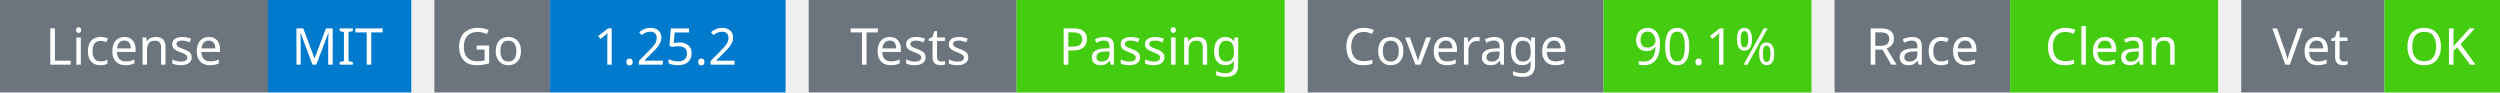
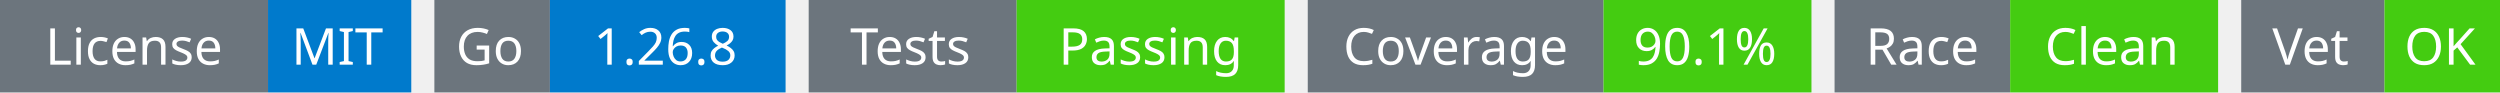
<svg xmlns="http://www.w3.org/2000/svg" width="541" height="20" viewBox="0 0 541 20">
  <g transform="translate(0, 0)">
    <rect x="0" y="0" width="58" height="20" fill="#6c757d" />
    <rect x="58" y="0" width="31" height="20" fill="#007acc" />
    <text x="29" y="14" text-anchor="middle" font-family="sans-serif" font-size="11" fill="white">License</text>
    <text x="73" y="14" text-anchor="middle" font-family="sans-serif" font-size="11" fill="white">MIT</text>
  </g>
  <g transform="translate(94, 0)">
    <rect x="0" y="0" width="25" height="20" fill="#6c757d" />
    <rect x="25" y="0" width="51" height="20" fill="#007acc" />
    <text x="12" y="14" text-anchor="middle" font-family="sans-serif" font-size="11" fill="white">Go</text>
-     <text x="50" y="14" text-anchor="middle" font-family="sans-serif" font-size="11" fill="white">1.25.2</text>
+     <text x="50" y="14" text-anchor="middle" font-family="sans-serif" font-size="11" fill="white">1.26.8</text>
  </g>
  <g transform="translate(175, 0)">
    <rect x="0" y="0" width="45" height="20" fill="#6c757d" />
    <rect x="45" y="0" width="58" height="20" fill="#4c1" />
    <text x="22" y="14" text-anchor="middle" font-family="sans-serif" font-size="11" fill="white">Tests</text>
    <text x="74" y="14" text-anchor="middle" font-family="sans-serif" font-size="11" fill="white">Passing</text>
  </g>
  <g transform="translate(283, 0)">
    <rect x="0" y="0" width="64" height="20" fill="#6c757d" />
    <rect x="64" y="0" width="45" height="20" fill="#4c1" />
    <text x="32" y="14" text-anchor="middle" font-family="sans-serif" font-size="11" fill="white">Coverage</text>
    <text x="86" y="14" text-anchor="middle" font-family="sans-serif" font-size="11" fill="white">90.1%</text>
  </g>
  <g transform="translate(397, 0)">
    <rect x="0" y="0" width="38" height="20" fill="#6c757d" />
    <rect x="38" y="0" width="45" height="20" fill="#4c1" />
    <text x="19" y="14" text-anchor="middle" font-family="sans-serif" font-size="11" fill="white">Race</text>
    <text x="60" y="14" text-anchor="middle" font-family="sans-serif" font-size="11" fill="white">Clean</text>
  </g>
  <g transform="translate(485, 0)">
    <rect x="0" y="0" width="31" height="20" fill="#6c757d" />
    <rect x="31" y="0" width="25" height="20" fill="#4c1" />
    <text x="15" y="14" text-anchor="middle" font-family="sans-serif" font-size="11" fill="white">Vet</text>
    <text x="43" y="14" text-anchor="middle" font-family="sans-serif" font-size="11" fill="white">OK</text>
  </g>
</svg>
